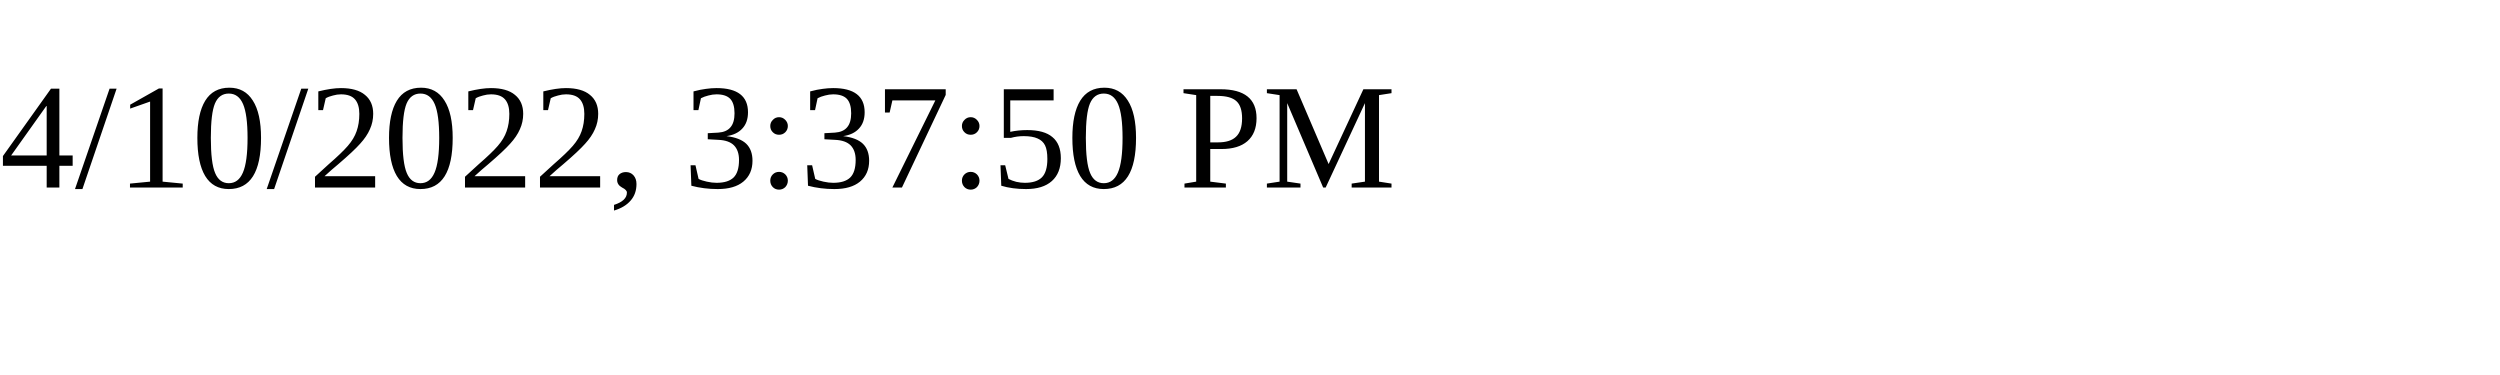
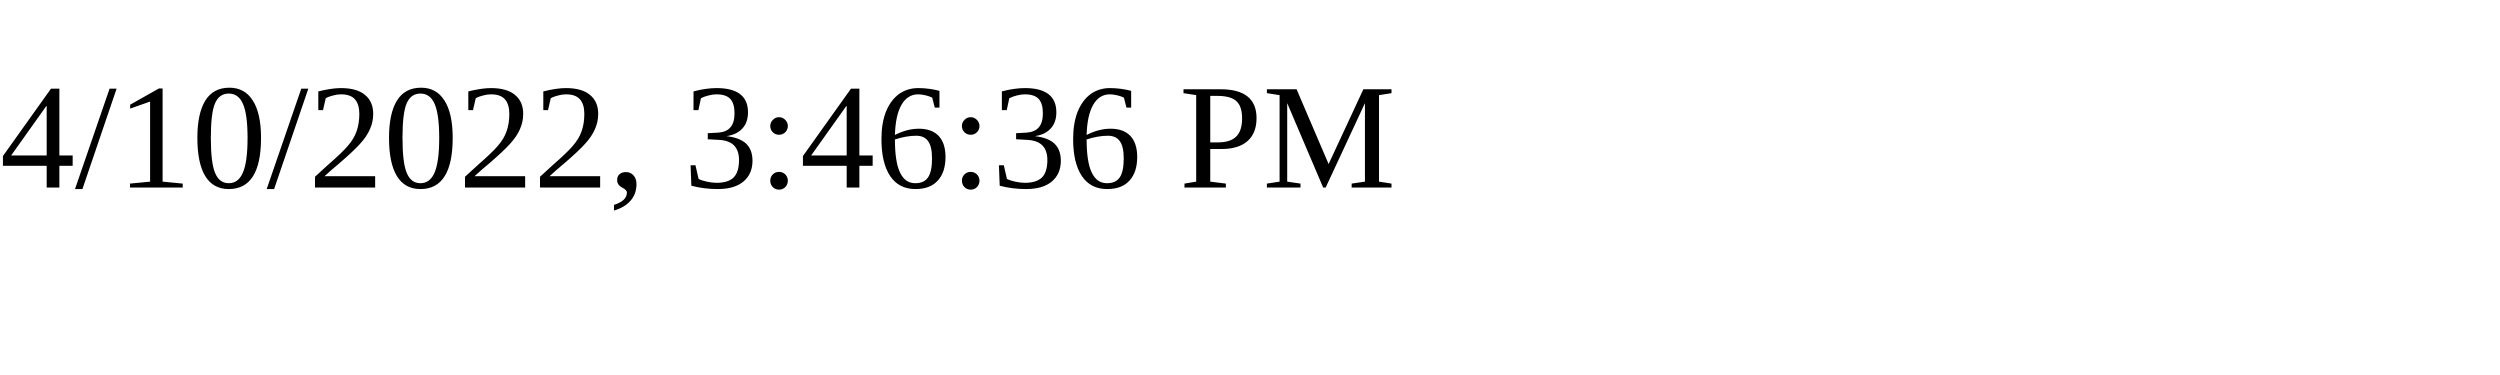
<svg xmlns="http://www.w3.org/2000/svg" height="30" width="200">
-   <text x="0" y="15">4/10/2022, 3:37:50 PM</text>
+   <text x="0" y="15">4/10/2022, 3:46:36 PM</text>
</svg>
